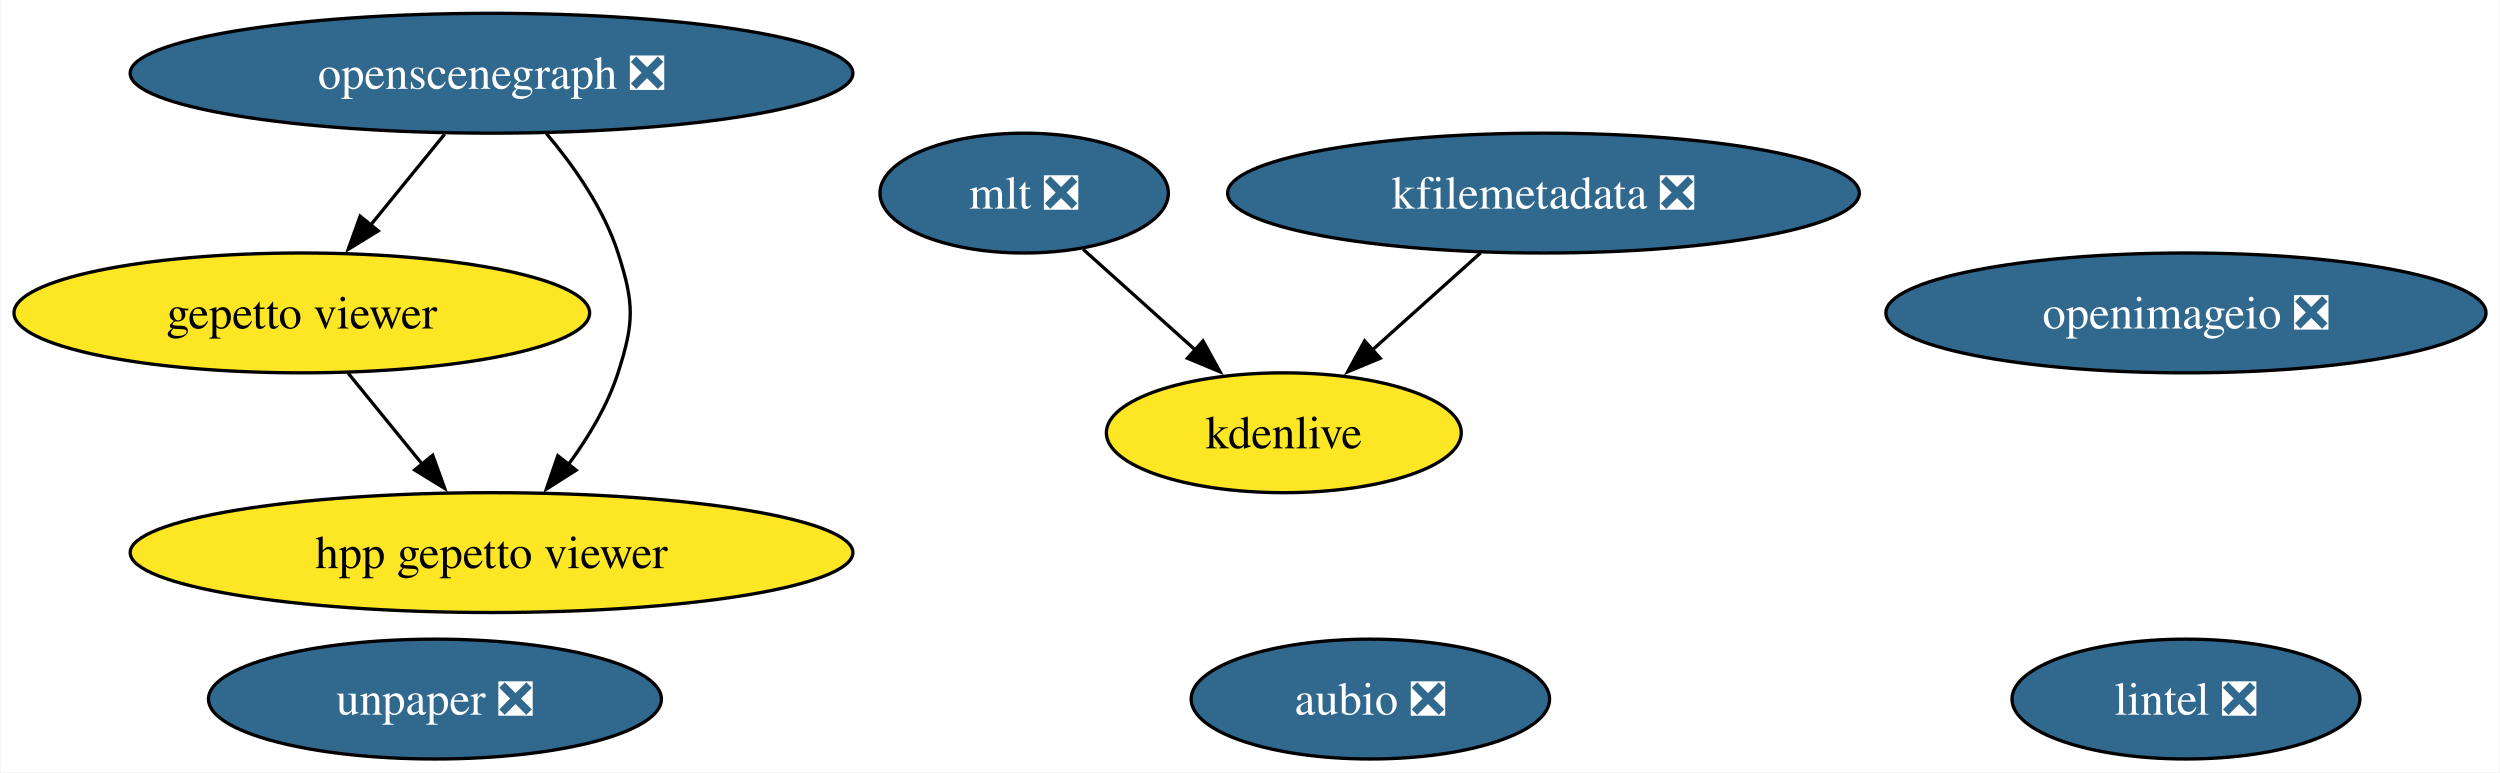
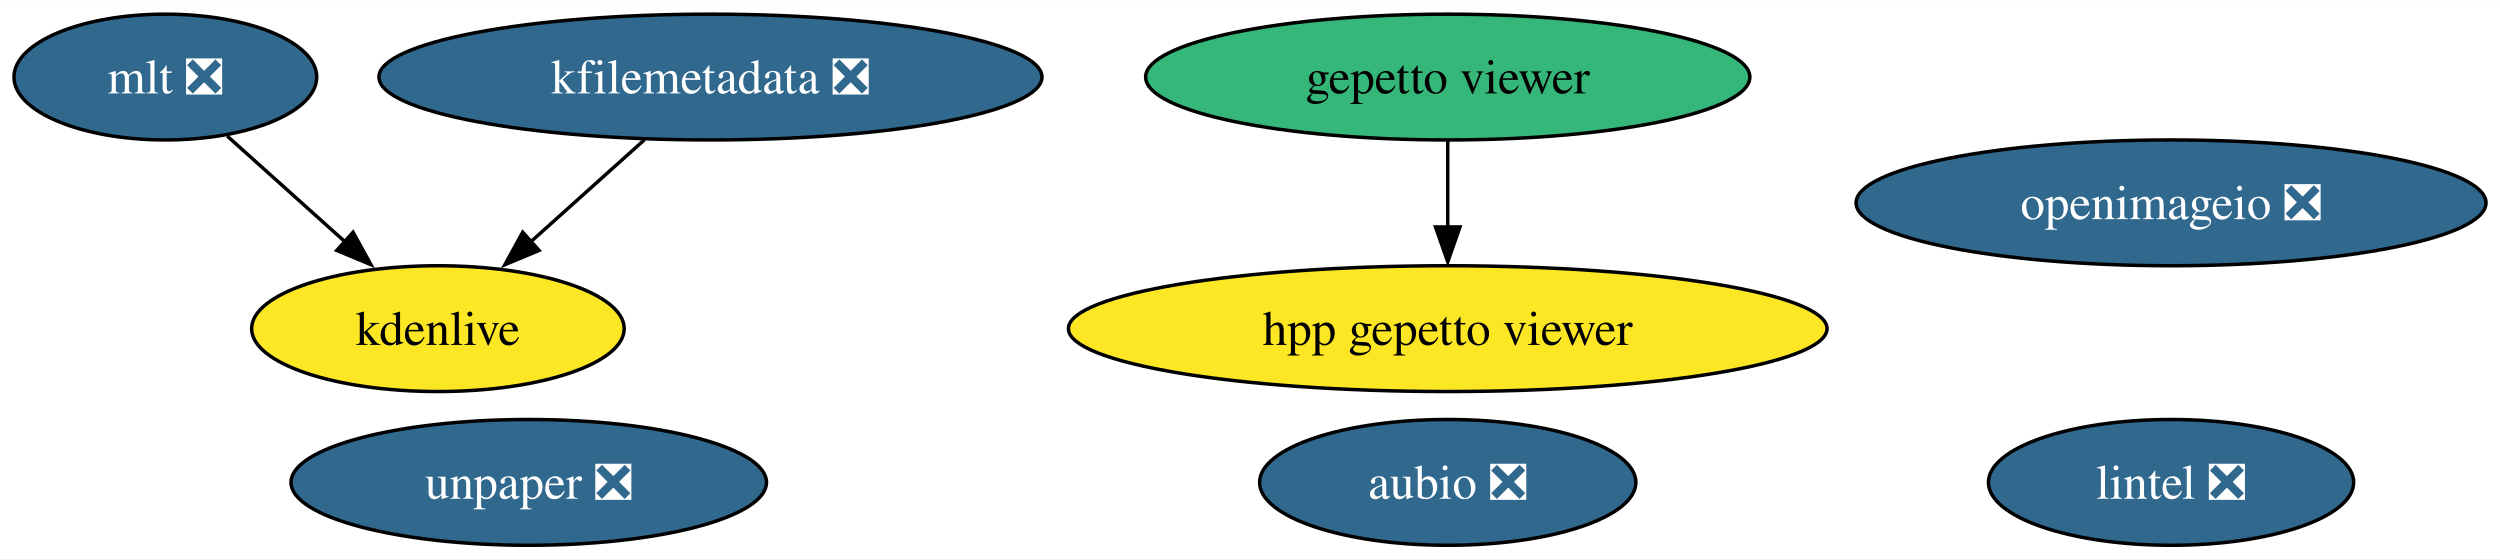
- <svg xmlns="http://www.w3.org/2000/svg" xmlns:xlink="http://www.w3.org/1999/xlink" width="751pt" height="232pt" viewBox="0.00 0.00 750.60 232.00">
-   <g id="graph0" class="graph" transform="scale(1 1) rotate(0) translate(4 228)">
-     <polygon fill="white" stroke="none" points="-4,4 -4,-228 746.6,-228 746.6,4 -4,4" />
+ <svg xmlns="http://www.w3.org/2000/svg" xmlns:xlink="http://www.w3.org/1999/xlink" width="715pt" height="160pt" viewBox="0.00 0.00 715.46 160.00">
+   <g id="graph0" class="graph" transform="scale(1 1) rotate(0) translate(4 156)">
+     <polygon fill="white" stroke="none" points="-4,4 -4,-156 711.46,-156 711.46,4 -4,4" />
    <g id="node1" class="node">
      <g id="a_node1">
        <a xlink:href="https://github.com/conda-forge/aubio-feedstock/pull/35" xlink:title="aubio ❎">
-           <ellipse fill="#31688e" stroke="black" cx="407.46" cy="-18" rx="53.84" ry="18" />
-           <text text-anchor="middle" x="407.46" y="-13.32" font-family="Times,serif" font-size="14.00" fill="white">aubio ❎</text>
+           <ellipse fill="#31688e" stroke="black" cx="410.32" cy="-18" rx="53.84" ry="18" />
+           <text text-anchor="middle" x="410.32" y="-13.32" font-family="Times,serif" font-size="14.00" fill="white">aubio ❎</text>
        </a>
      </g>
    </g>
    <g id="node2" class="node">
      <g id="a_node2">
        <a xlink:href="https://github.com/conda-forge/lintel-feedstock/pull/21" xlink:title="lintel ❎">
-           <ellipse fill="#31688e" stroke="black" cx="652.46" cy="-18" rx="52.26" ry="18" />
-           <text text-anchor="middle" x="652.46" y="-13.32" font-family="Times,serif" font-size="14.00" fill="white">lintel ❎</text>
+           <ellipse fill="#31688e" stroke="black" cx="617.32" cy="-18" rx="52.26" ry="18" />
+           <text text-anchor="middle" x="617.32" y="-13.32" font-family="Times,serif" font-size="14.00" fill="white">lintel ❎</text>
        </a>
      </g>
    </g>
    <g id="node3" class="node">
      <g id="a_node3">
        <a xlink:href="https://github.com/conda-forge/openimageio-feedstock/pull/68" xlink:title="openimageio ❎">
-           <ellipse fill="#31688e" stroke="black" cx="652.46" cy="-134" rx="90.14" ry="18" />
-           <text text-anchor="middle" x="652.46" y="-129.32" font-family="Times,serif" font-size="14.00" fill="white">openimageio ❎</text>
+           <ellipse fill="#31688e" stroke="black" cx="617.32" cy="-98" rx="90.14" ry="18" />
+           <text text-anchor="middle" x="617.32" y="-93.33" font-family="Times,serif" font-size="14.00" fill="white">openimageio ❎</text>
        </a>
      </g>
    </g>
    <g id="node4" class="node">
      <g id="a_node4">
        <a xlink:href="https://github.com/conda-forge/mlt-feedstock/pull/19" xlink:title="mlt ❎">
-           <ellipse fill="#31688e" stroke="black" cx="303.46" cy="-170" rx="43.32" ry="18" />
-           <text text-anchor="middle" x="303.46" y="-165.33" font-family="Times,serif" font-size="14.00" fill="white">mlt ❎</text>
+           <ellipse fill="#31688e" stroke="black" cx="43.32" cy="-134" rx="43.32" ry="18" />
+           <text text-anchor="middle" x="43.32" y="-129.32" font-family="Times,serif" font-size="14.00" fill="white">mlt ❎</text>
        </a>
      </g>
    </g>
    <g id="node6" class="node">
      <g id="a_node6">
        <a xlink:href="https://github.com/conda-forge/kdenlive-feedstock" xlink:title="kdenlive">
-           <ellipse fill="#fde725" stroke="black" cx="381.46" cy="-98" rx="53.31" ry="18" />
-           <text text-anchor="middle" x="381.46" y="-93.33" font-family="Times,serif" font-size="14.00">kdenlive</text>
+           <ellipse fill="#fde725" stroke="black" cx="121.32" cy="-62" rx="53.31" ry="18" />
+           <text text-anchor="middle" x="121.32" y="-57.33" font-family="Times,serif" font-size="14.00">kdenlive</text>
        </a>
      </g>
    </g>
    <g id="edge1" class="edge">
-       <path fill="none" stroke="black" d="M321.16,-153.12C331.19,-144.12 343.93,-132.68 355.11,-122.65" />
-       <polygon fill="black" stroke="black" points="357.18,-125.59 362.29,-116.31 352.51,-120.38 357.18,-125.59" />
+       <path fill="none" stroke="black" d="M61.02,-117.12C71.04,-108.12 83.78,-96.68 94.97,-86.65" />
+       <polygon fill="black" stroke="black" points="97.04,-89.59 102.15,-80.31 92.37,-84.38 97.04,-89.59" />
    </g>
    <g id="node5" class="node">
      <g id="a_node5">
        <a xlink:href="https://github.com/conda-forge/kfilemetadata-feedstock/pull/30" xlink:title="kfilemetadata ❎">
-           <ellipse fill="#31688e" stroke="black" cx="459.46" cy="-170" rx="94.88" ry="18" />
-           <text text-anchor="middle" x="459.46" y="-165.33" font-family="Times,serif" font-size="14.00" fill="white">kfilemetadata ❎</text>
+           <ellipse fill="#31688e" stroke="black" cx="199.32" cy="-134" rx="94.88" ry="18" />
+           <text text-anchor="middle" x="199.32" y="-129.32" font-family="Times,serif" font-size="14.00" fill="white">kfilemetadata ❎</text>
        </a>
      </g>
    </g>
    <g id="edge2" class="edge">
-       <path fill="none" stroke="black" d="M440.58,-152.05C430.66,-143.16 418.35,-132.11 407.54,-122.41" />
-       <polygon fill="black" stroke="black" points="410.41,-120.38 400.63,-116.31 405.73,-125.59 410.41,-120.38" />
+       <path fill="none" stroke="black" d="M180.43,-116.05C170.52,-107.16 158.21,-96.11 147.4,-86.41" />
+       <polygon fill="black" stroke="black" points="150.27,-84.38 140.49,-80.31 145.59,-89.59 150.27,-84.38" />
    </g>
    <g id="node7" class="node">
      <g id="a_node7">
-         <a xlink:href="https://github.com/conda-forge/openscenegraph-feedstock/pull/23" xlink:title="openscenegraph ❎">
-           <ellipse fill="#31688e" stroke="black" cx="143.46" cy="-206" rx="108.55" ry="18" />
-           <text text-anchor="middle" x="143.46" y="-201.32" font-family="Times,serif" font-size="14.00" fill="white">openscenegraph ❎</text>
+         <a xlink:href="https://github.com/conda-forge/gepetto-viewer-feedstock" xlink:title="gepetto viewer">
+           <ellipse fill="#35b779" stroke="black" cx="410.32" cy="-134" rx="86.46" ry="18" />
+           <text text-anchor="middle" x="410.32" y="-129.32" font-family="Times,serif" font-size="14.00">gepetto viewer</text>
        </a>
      </g>
    </g>
-     <g id="node8" class="node">
-       <g id="a_node8">
-         <a xlink:href="https://github.com/conda-forge/gepetto-viewer-feedstock" xlink:title="gepetto viewer">
-           <ellipse fill="#fde725" stroke="black" cx="86.46" cy="-134" rx="86.46" ry="18" />
-           <text text-anchor="middle" x="86.46" y="-129.32" font-family="Times,serif" font-size="14.00">gepetto viewer</text>
+     <g id="node9" class="node">
+       <g id="a_node9">
+         <a xlink:href="https://github.com/conda-forge/hpp-gepetto-viewer-feedstock" xlink:title="hpp gepetto viewer">
+           <ellipse fill="#fde725" stroke="black" cx="410.32" cy="-62" rx="108.55" ry="18" />
+           <text text-anchor="middle" x="410.32" y="-57.33" font-family="Times,serif" font-size="14.00">hpp gepetto viewer</text>
        </a>
      </g>
    </g>
    <g id="edge3" class="edge">
-       <path fill="none" stroke="black" d="M129.37,-187.7C122.67,-179.47 114.54,-169.48 107.16,-160.42" />
-       <polygon fill="black" stroke="black" points="109.41,-158.65 100.39,-153.1 103.99,-163.07 109.41,-158.65" />
+       <path fill="none" stroke="black" d="M410.32,-115.7C410.32,-108.24 410.32,-99.32 410.32,-90.97" />
+       <polygon fill="black" stroke="black" points="413.82,-91.1 410.32,-81.1 406.82,-91.1 413.82,-91.1" />
    </g>
-     <g id="node10" class="node">
-       <g id="a_node10">
-         <a xlink:href="https://github.com/conda-forge/hpp-gepetto-viewer-feedstock" xlink:title="hpp gepetto viewer">
-           <ellipse fill="#fde725" stroke="black" cx="143.46" cy="-62" rx="108.55" ry="18" />
-           <text text-anchor="middle" x="143.46" y="-57.33" font-family="Times,serif" font-size="14.00">hpp gepetto viewer</text>
-         </a>
-       </g>
-     </g>
-     <g id="edge4" class="edge">
-       <path fill="none" stroke="black" d="M159.92,-187.92C168.11,-178.22 177.16,-165.37 181.46,-152 186.35,-136.77 186.35,-131.23 181.46,-116 178.34,-106.29 172.7,-96.85 166.72,-88.69" />
-       <polygon fill="black" stroke="black" points="168.86,-86.76 159.92,-81.08 163.37,-91.1 168.86,-86.76" />
-     </g>
-     <g id="edge5" class="edge">
-       <path fill="none" stroke="black" d="M100.26,-116.05C106.95,-107.84 115.13,-97.79 122.56,-88.66" />
-       <polygon fill="black" stroke="black" points="125.79,-91.24 129.39,-81.28 120.36,-86.82 125.79,-91.24" />
-     </g>
-     <g id="node9" class="node">
-       <g id="a_node9">
+     <g id="node8" class="node">
+       <g id="a_node8">
        <a xlink:href="https://github.com/conda-forge/unpaper-feedstock/pull/4" xlink:title="unpaper ❎">
-           <ellipse fill="#31688e" stroke="black" cx="126.46" cy="-18" rx="68.04" ry="18" />
-           <text text-anchor="middle" x="126.46" y="-13.32" font-family="Times,serif" font-size="14.00" fill="white">unpaper ❎</text>
+           <ellipse fill="#31688e" stroke="black" cx="147.32" cy="-18" rx="68.04" ry="18" />
+           <text text-anchor="middle" x="147.32" y="-13.32" font-family="Times,serif" font-size="14.00" fill="white">unpaper ❎</text>
        </a>
      </g>
    </g>
  </g>
</svg>
